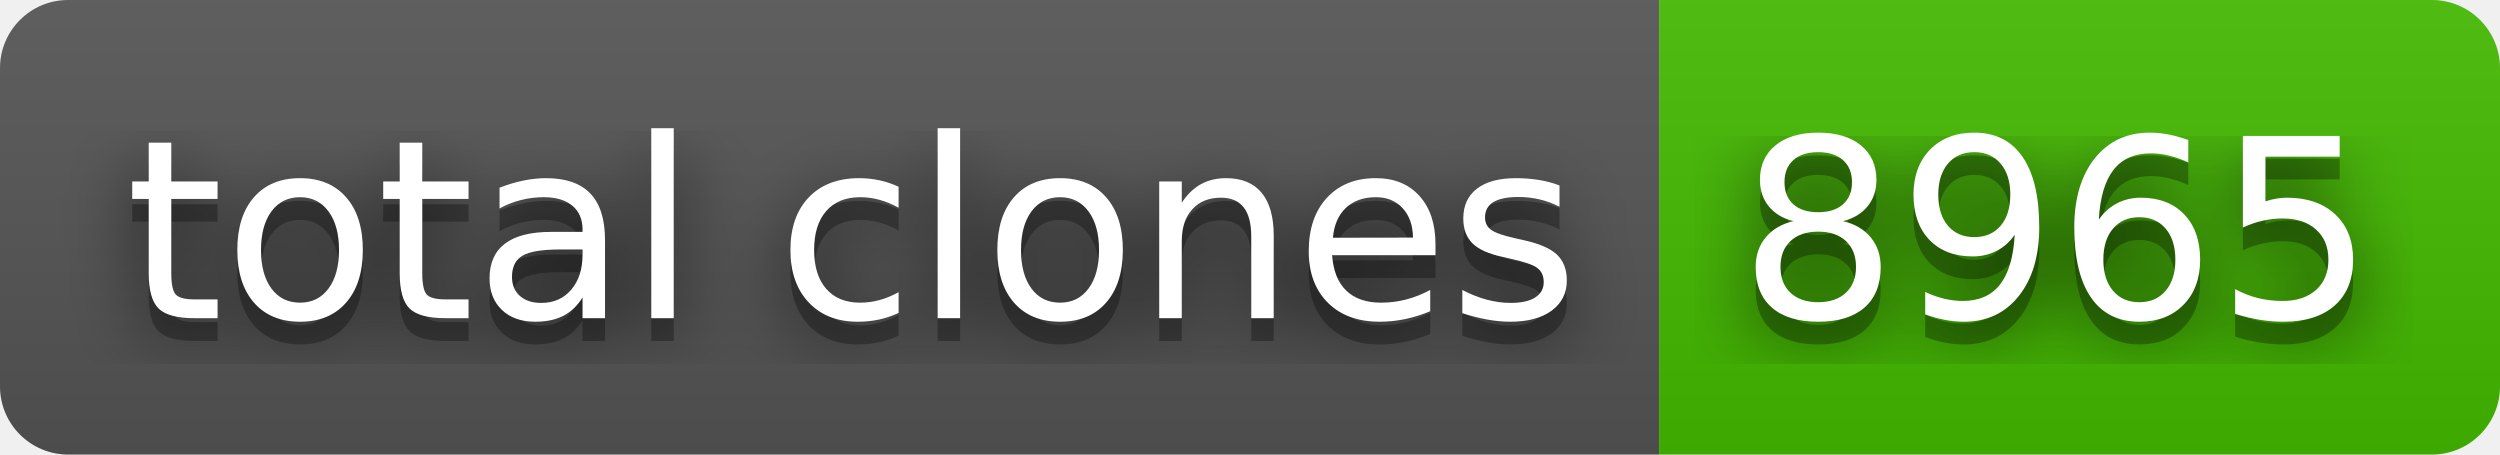
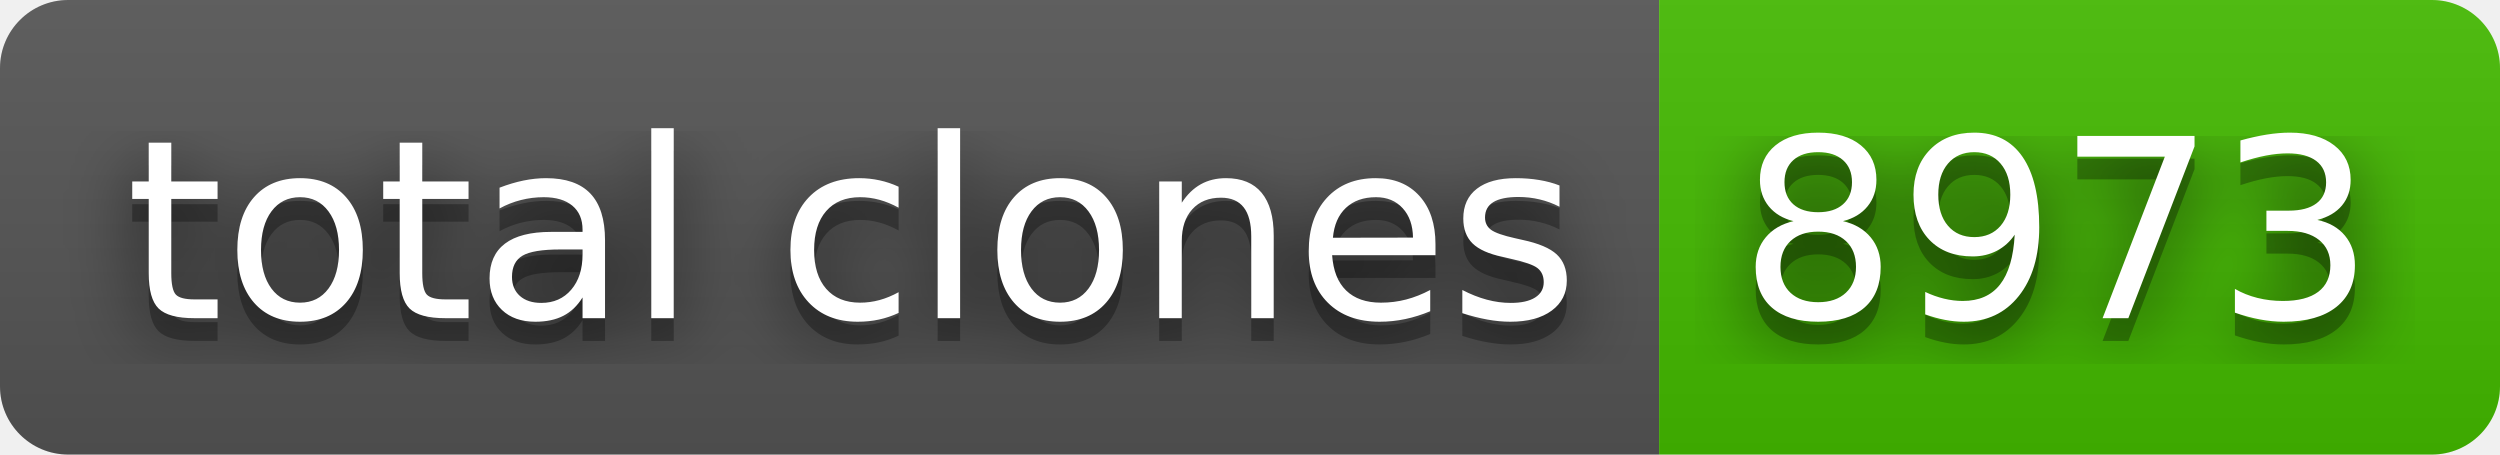
- <svg xmlns="http://www.w3.org/2000/svg" width="110" height="20" role="img" aria-label="total clones: 8965">
+ <svg xmlns="http://www.w3.org/2000/svg" width="110" height="20" role="img" aria-label="total clones: 8973">
  <filter id="blur">
    <feGaussianBlur stdDeviation="16" />
  </filter>
  <linearGradient id="s" x2="0" y2="100%">
    <stop offset="0" stop-color="#bbb" stop-opacity=".1" />
    <stop offset="1" stop-opacity=".1" />
  </linearGradient>
  <clipPath id="r">
    <rect width="110" height="20" rx="3" />
  </clipPath>
  <g clip-path="url(#r)">
    <rect width="73" height="20" fill="#555" />
    <rect x="73" width="37" height="20" fill="#4b0" />
    <rect width="110" height="20" fill="url(#s)" />
  </g>
  <g fill="#fff" text-anchor="middle" font-family="Verdana,Geneva,DejaVu Sans,sans-serif" text-rendering="geometricPrecision" font-size="110">
    <g transform="scale(.1)">
      <g aria-hidden="true" fill="#010101">
        <text x="375" y="150" fill-opacity=".8" filter="url(#blur)" textLength="630">total clones</text>
        <text x="375" y="150" fill-opacity=".3" textLength="630">total clones</text>
      </g>
      <text x="375" y="140" textLength="630">total clones</text>
    </g>
    <g transform="scale(.1)">
      <g aria-hidden="true" fill="#010101">
-         <text x="905" y="150" fill-opacity=".8" filter="url(#blur)" textLength="270">8965</text>
-         <text x="905" y="150" fill-opacity=".3" textLength="270">8965</text>
+         <text x="905" y="150" fill-opacity=".8" filter="url(#blur)" textLength="270">8973</text>
+         <text x="905" y="150" fill-opacity=".3" textLength="270">8973</text>
      </g>
-       <text x="905" y="140" textLength="270">8965</text>
+       <text x="905" y="140" textLength="270">8973</text>
    </g>
  </g>
</svg>
